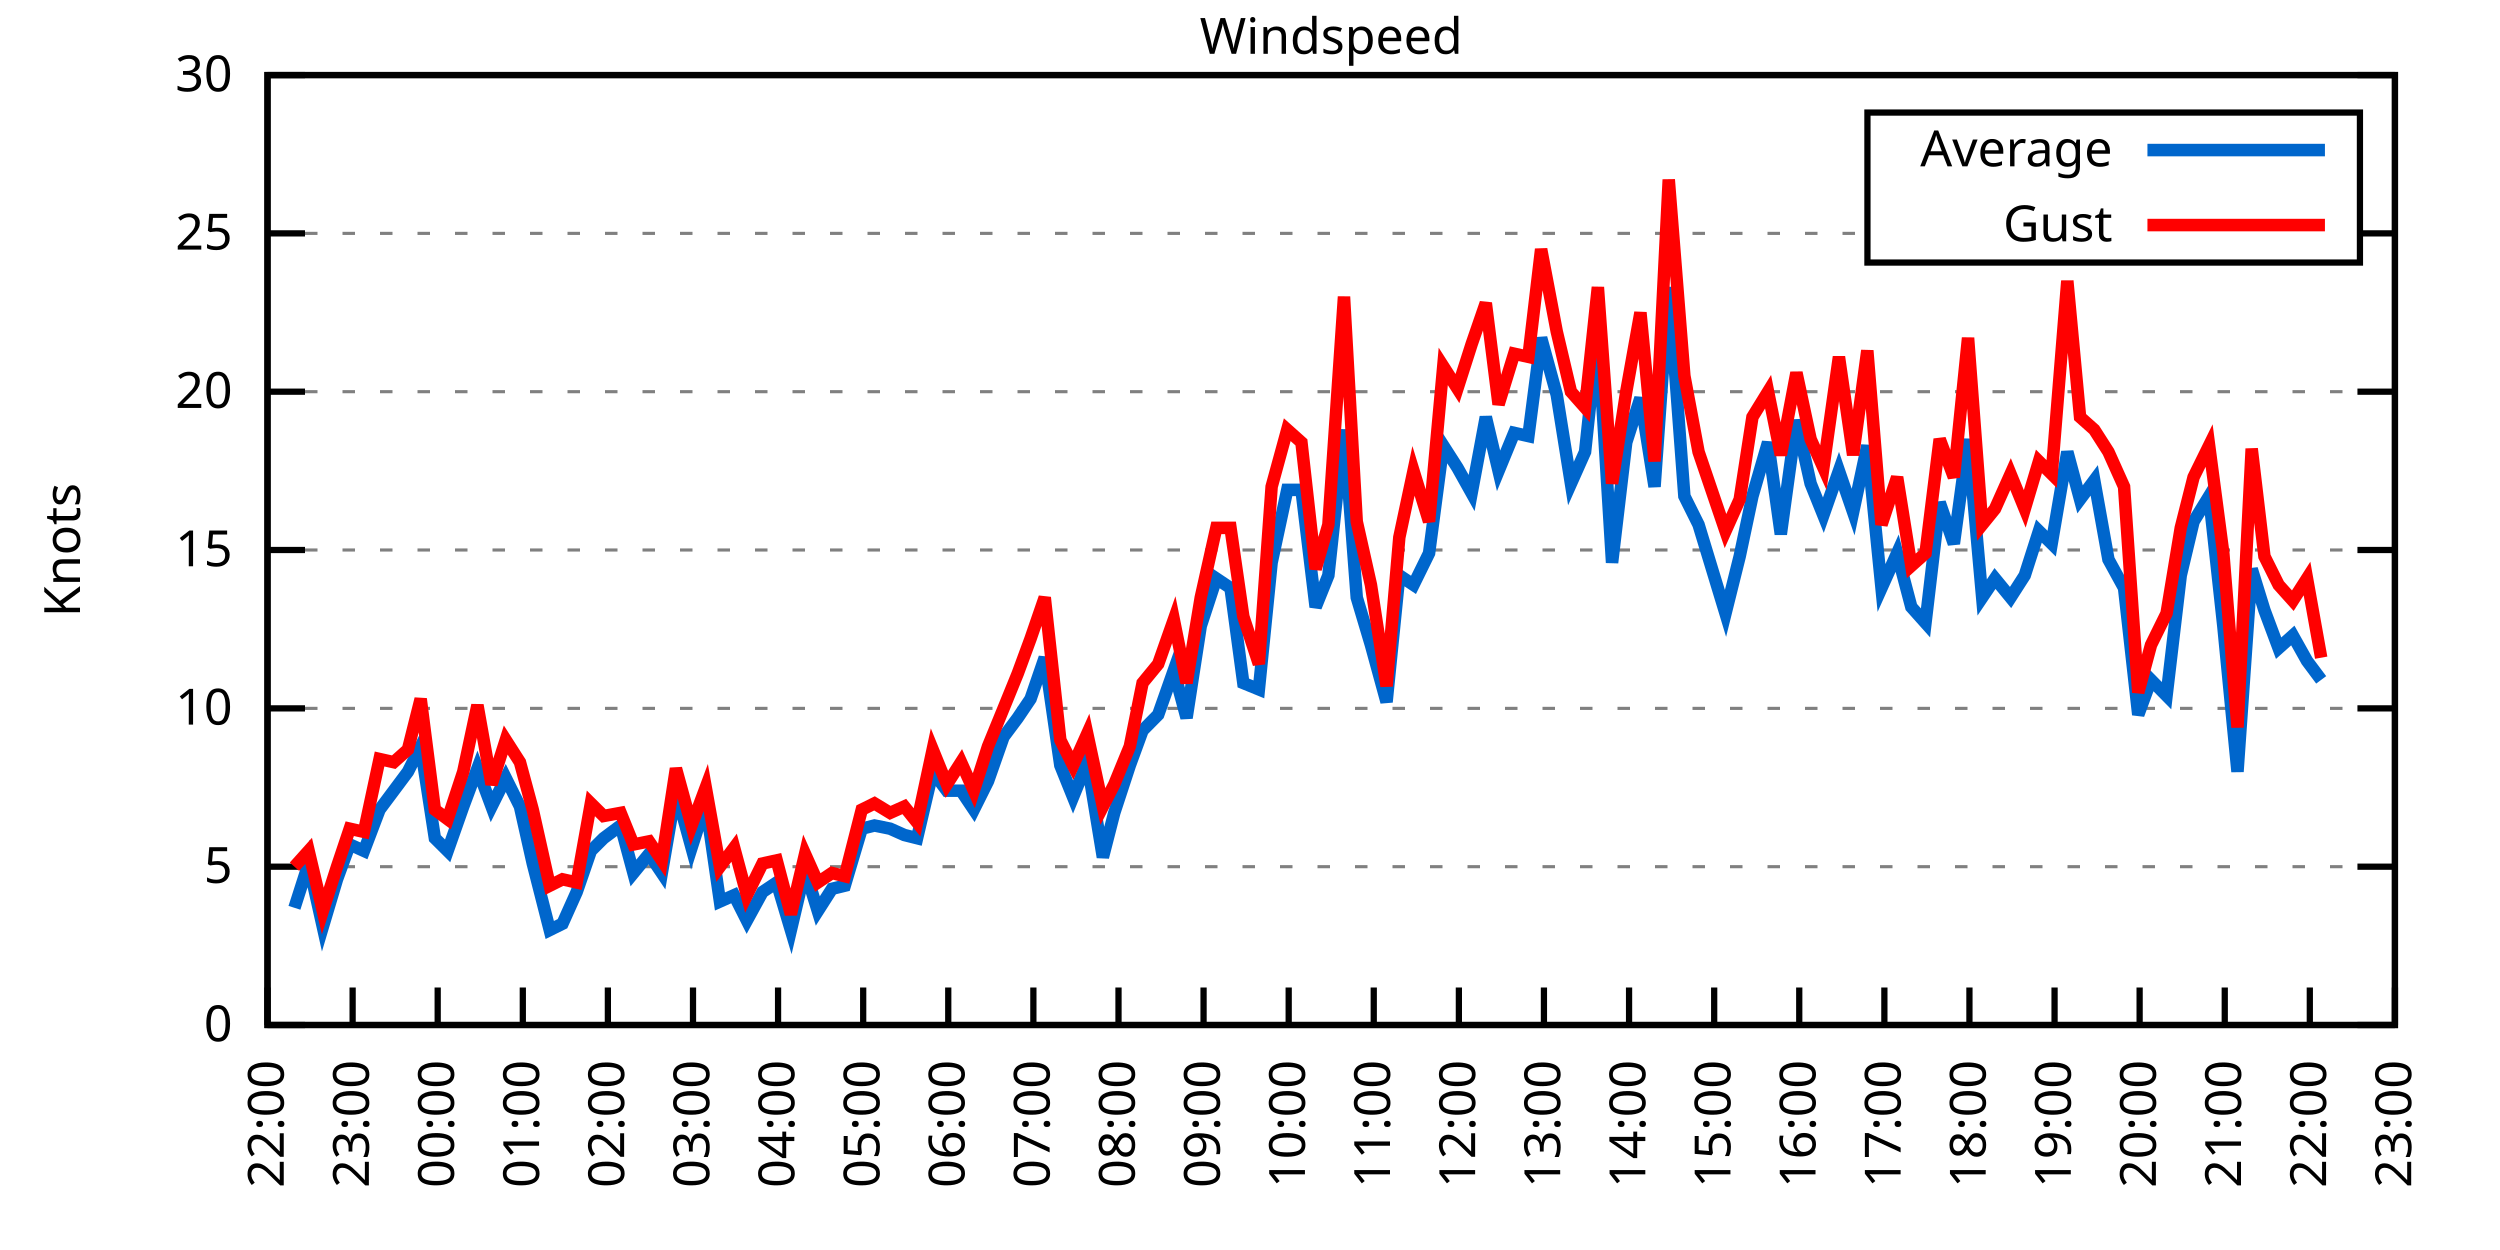
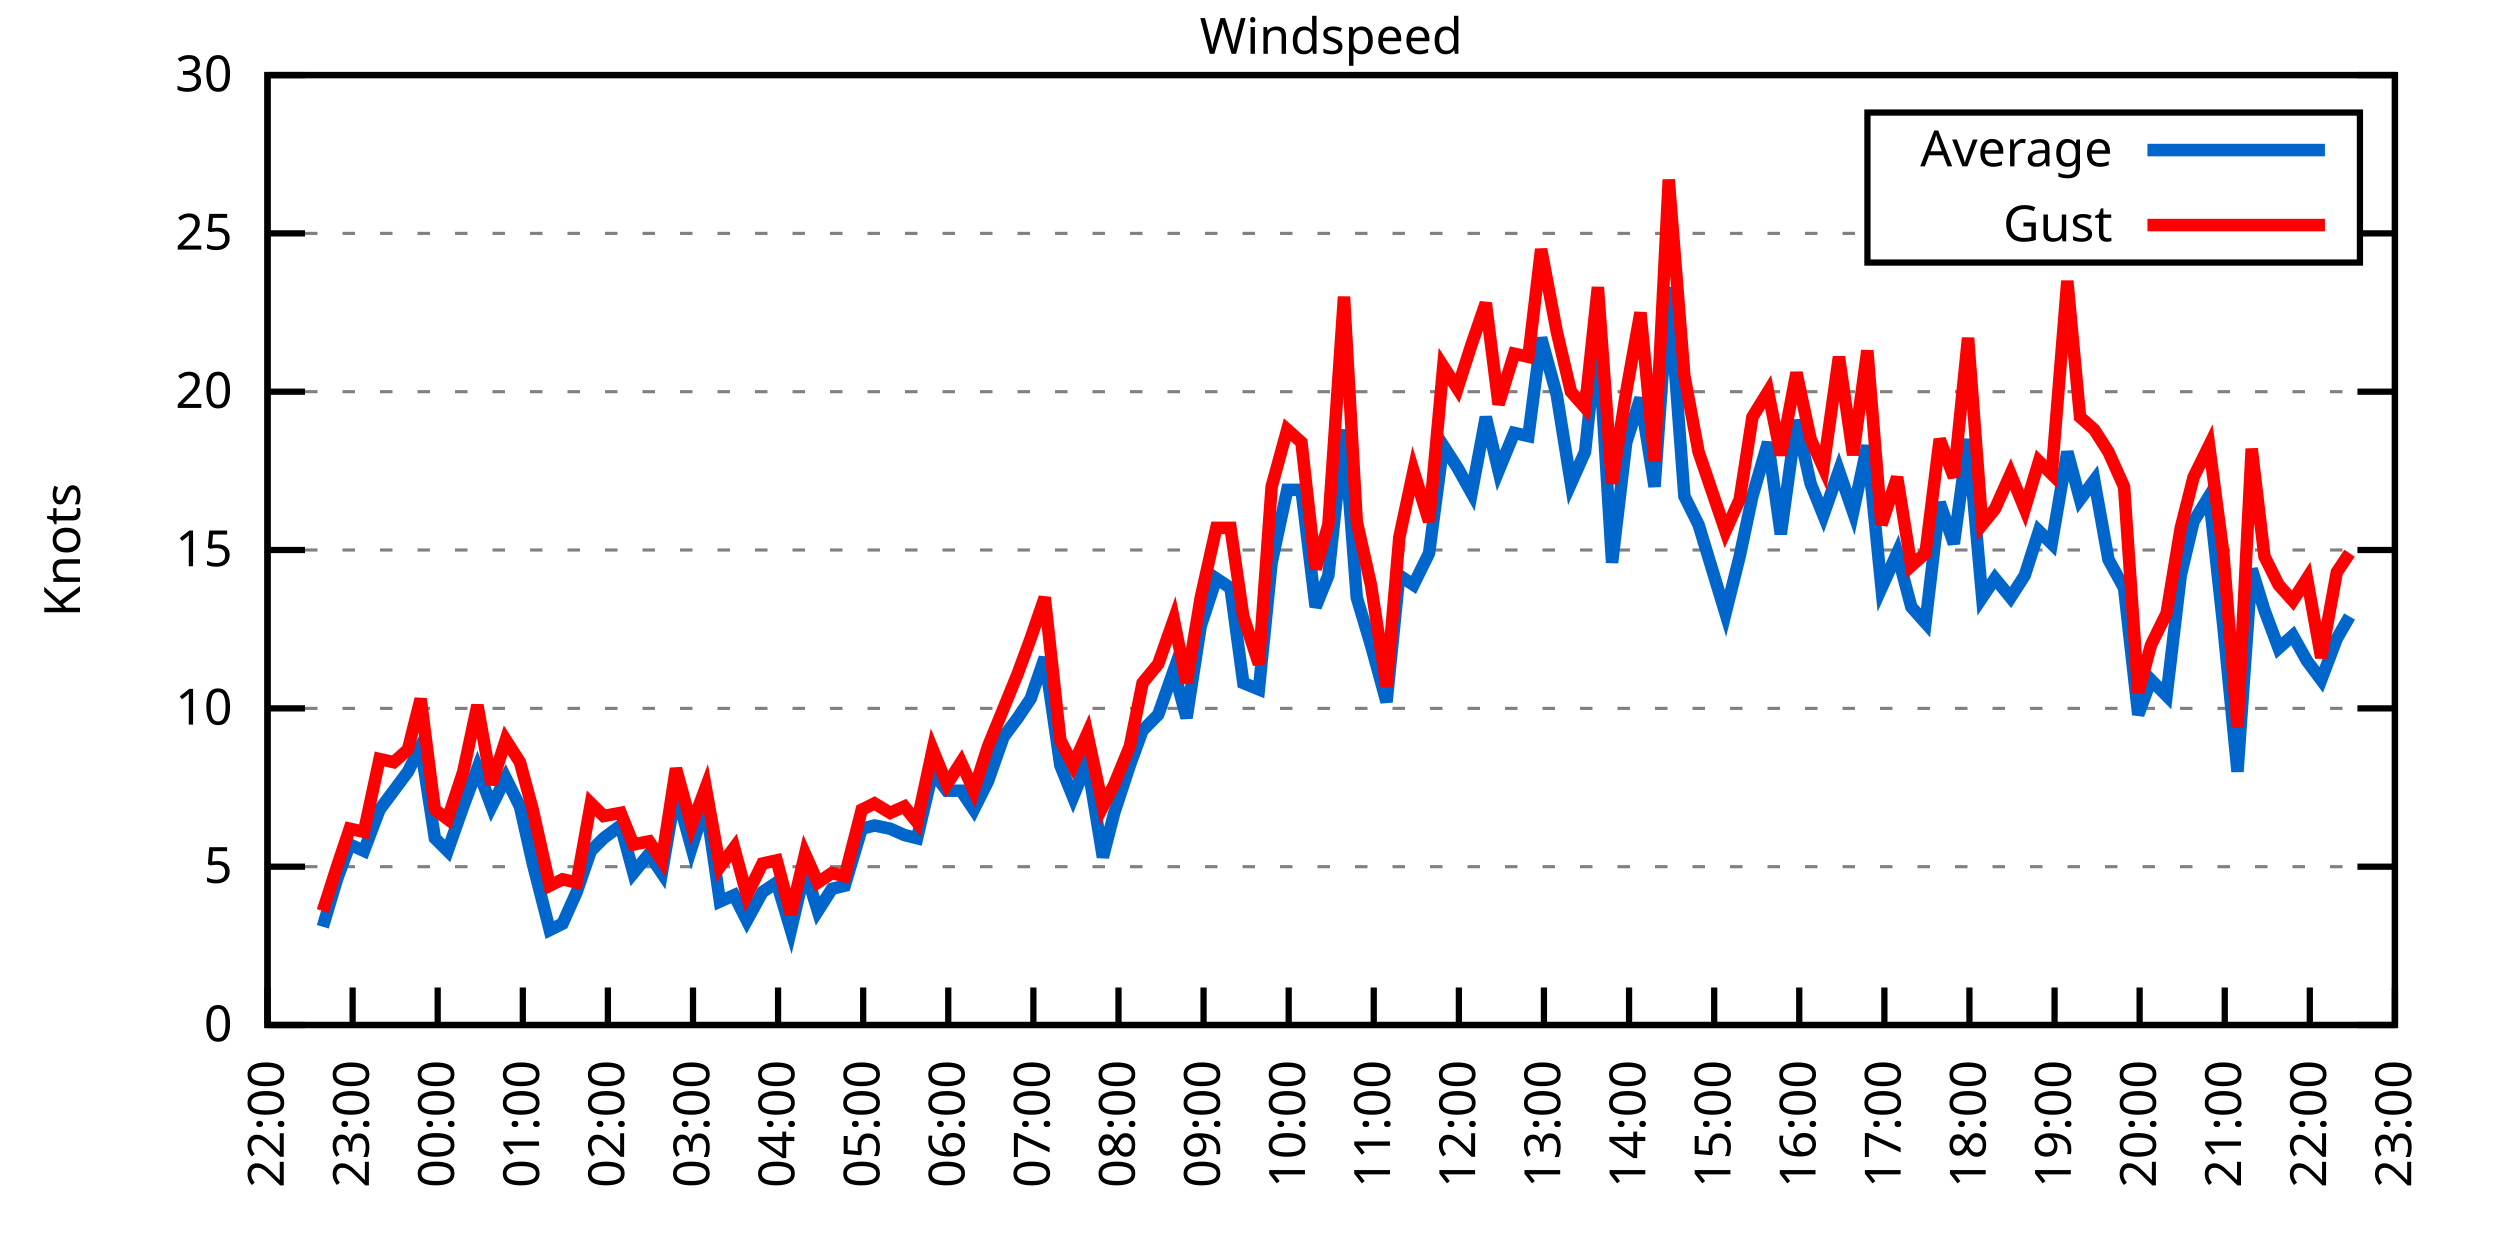
<svg xmlns="http://www.w3.org/2000/svg" xmlns:xlink="http://www.w3.org/1999/xlink" width="400" height="200" viewBox="0 0 400 200">
  <g id="gnuplot_canvas">
    <rect x="0" y="0" width="400" height="200" fill="none" />
    <defs>
      <circle id="gpDot" r="0.5" stroke-width="0.5" stroke="currentColor" />
      <path id="gpPt0" stroke-width="0.333" stroke="currentColor" d="M-1,0 h2 M0,-1 v2" />
      <path id="gpPt1" stroke-width="0.333" stroke="currentColor" d="M-1,-1 L1,1 M1,-1 L-1,1" />
      <path id="gpPt2" stroke-width="0.333" stroke="currentColor" d="M-1,0 L1,0 M0,-1 L0,1 M-1,-1 L1,1 M-1,1 L1,-1" />
      <rect id="gpPt3" stroke-width="0.333" stroke="currentColor" x="-1" y="-1" width="2" height="2" />
      <rect id="gpPt4" stroke-width="0.333" stroke="currentColor" fill="currentColor" x="-1" y="-1" width="2" height="2" />
      <circle id="gpPt5" stroke-width="0.333" stroke="currentColor" cx="0" cy="0" r="1" />
      <use xlink:href="#gpPt5" id="gpPt6" fill="currentColor" stroke="none" />
      <path id="gpPt7" stroke-width="0.333" stroke="currentColor" d="M0,-1.33 L-1.33,0.67 L1.33,0.67 z" />
      <use xlink:href="#gpPt7" id="gpPt8" fill="currentColor" stroke="none" />
      <use xlink:href="#gpPt7" id="gpPt9" stroke="currentColor" transform="rotate(180)" />
      <use xlink:href="#gpPt9" id="gpPt10" fill="currentColor" stroke="none" />
      <use xlink:href="#gpPt3" id="gpPt11" stroke="currentColor" transform="rotate(45)" />
      <use xlink:href="#gpPt11" id="gpPt12" fill="currentColor" stroke="none" />
      <path id="gpPt13" stroke-width="0.333" stroke="currentColor" d="M0,1.330 L1.265,0.411 L0.782,-1.067 L-0.782,-1.076 L-1.265,0.411 z" />
      <use xlink:href="#gpPt13" id="gpPt14" fill="currentColor" stroke="none" />
      <filter id="textbox" filterUnits="objectBoundingBox" x="0" y="0" height="1" width="1">
        <feFlood flood-color="white" flood-opacity="1" result="bgnd" />
        <feComposite in="SourceGraphic" in2="bgnd" operator="atop" />
      </filter>
      <filter id="greybox" filterUnits="objectBoundingBox" x="0" y="0" height="1" width="1">
        <feFlood flood-color="lightgrey" flood-opacity="1" result="grey" />
        <feComposite in="SourceGraphic" in2="grey" operator="atop" />
      </filter>
    </defs>
    <g fill="none" color="white" stroke="currentColor" stroke-width="1.00" stroke-linecap="butt" stroke-linejoin="miter">
</g>
    <g fill="none" color="black" stroke="currentColor" stroke-width="1.00" stroke-linecap="butt" stroke-linejoin="miter">
      <g stroke="none" shape-rendering="crispEdges">
        <polygon fill="rgb(255, 255, 255)" points="42.80,164.00 383.18,164.00 383.18,12.02 42.80,12.02 " />
      </g>
    </g>
    <g fill="none" color="black" stroke="currentColor" stroke-width="1.00" stroke-linecap="butt" stroke-linejoin="miter">
</g>
    <g fill="none" color="black" stroke="black" stroke-width="0.50" stroke-linecap="butt" stroke-linejoin="miter">
</g>
    <g fill="none" color="gray" stroke="currentColor" stroke-width="0.50" stroke-linecap="butt" stroke-linejoin="miter">
      <path stroke="gray" stroke-dasharray="2,4" class="gridline" d="M42.80,164.00 L383.19,164.00  " />
    </g>
    <g fill="none" color="gray" stroke="gray" stroke-width="1.00" stroke-linecap="butt" stroke-linejoin="miter">
</g>
    <g fill="none" color="black" stroke="currentColor" stroke-width="1.00" stroke-linecap="butt" stroke-linejoin="miter">
      <path stroke="black" d="M42.80,164.00 L48.80,164.00 M383.19,164.00 L377.19,164.00  " />
      <g transform="translate(37.20,166.60)" stroke="none" fill="black" font-family="Sans" font-size="8.00" text-anchor="end">
        <text>
          <tspan font-family="Sans"> 0</tspan>
        </text>
      </g>
    </g>
    <g fill="none" color="black" stroke="currentColor" stroke-width="1.00" stroke-linecap="butt" stroke-linejoin="miter">
</g>
    <g fill="none" color="black" stroke="black" stroke-width="0.50" stroke-linecap="butt" stroke-linejoin="miter">
</g>
    <g fill="none" color="gray" stroke="currentColor" stroke-width="0.50" stroke-linecap="butt" stroke-linejoin="miter">
      <path stroke="gray" stroke-dasharray="2,4" class="gridline" d="M42.80,138.67 L383.19,138.67  " />
    </g>
    <g fill="none" color="gray" stroke="gray" stroke-width="1.00" stroke-linecap="butt" stroke-linejoin="miter">
</g>
    <g fill="none" color="black" stroke="currentColor" stroke-width="1.00" stroke-linecap="butt" stroke-linejoin="miter">
      <path stroke="black" d="M42.80,138.67 L48.80,138.67 M383.19,138.67 L377.19,138.67  " />
      <g transform="translate(37.20,141.27)" stroke="none" fill="black" font-family="Sans" font-size="8.00" text-anchor="end">
        <text>
          <tspan font-family="Sans"> 5</tspan>
        </text>
      </g>
    </g>
    <g fill="none" color="black" stroke="currentColor" stroke-width="1.00" stroke-linecap="butt" stroke-linejoin="miter">
</g>
    <g fill="none" color="black" stroke="black" stroke-width="0.50" stroke-linecap="butt" stroke-linejoin="miter">
</g>
    <g fill="none" color="gray" stroke="currentColor" stroke-width="0.50" stroke-linecap="butt" stroke-linejoin="miter">
      <path stroke="gray" stroke-dasharray="2,4" class="gridline" d="M42.80,113.34 L383.19,113.34  " />
    </g>
    <g fill="none" color="gray" stroke="gray" stroke-width="1.00" stroke-linecap="butt" stroke-linejoin="miter">
</g>
    <g fill="none" color="black" stroke="currentColor" stroke-width="1.00" stroke-linecap="butt" stroke-linejoin="miter">
      <path stroke="black" d="M42.80,113.34 L48.80,113.34 M383.19,113.34 L377.19,113.34  " />
      <g transform="translate(37.20,115.94)" stroke="none" fill="black" font-family="Sans" font-size="8.00" text-anchor="end">
        <text>
          <tspan font-family="Sans"> 10</tspan>
        </text>
      </g>
    </g>
    <g fill="none" color="black" stroke="currentColor" stroke-width="1.00" stroke-linecap="butt" stroke-linejoin="miter">
</g>
    <g fill="none" color="black" stroke="black" stroke-width="0.50" stroke-linecap="butt" stroke-linejoin="miter">
</g>
    <g fill="none" color="gray" stroke="currentColor" stroke-width="0.50" stroke-linecap="butt" stroke-linejoin="miter">
      <path stroke="gray" stroke-dasharray="2,4" class="gridline" d="M42.80,88.00 L383.19,88.00  " />
    </g>
    <g fill="none" color="gray" stroke="gray" stroke-width="1.00" stroke-linecap="butt" stroke-linejoin="miter">
</g>
    <g fill="none" color="black" stroke="currentColor" stroke-width="1.00" stroke-linecap="butt" stroke-linejoin="miter">
      <path stroke="black" d="M42.80,88.00 L48.80,88.00 M383.19,88.00 L377.19,88.00  " />
      <g transform="translate(37.20,90.60)" stroke="none" fill="black" font-family="Sans" font-size="8.00" text-anchor="end">
        <text>
          <tspan font-family="Sans"> 15</tspan>
        </text>
      </g>
    </g>
    <g fill="none" color="black" stroke="currentColor" stroke-width="1.00" stroke-linecap="butt" stroke-linejoin="miter">
</g>
    <g fill="none" color="black" stroke="black" stroke-width="0.50" stroke-linecap="butt" stroke-linejoin="miter">
</g>
    <g fill="none" color="gray" stroke="currentColor" stroke-width="0.50" stroke-linecap="butt" stroke-linejoin="miter">
      <path stroke="gray" stroke-dasharray="2,4" class="gridline" d="M42.80,62.67 L383.19,62.67  " />
    </g>
    <g fill="none" color="gray" stroke="gray" stroke-width="1.00" stroke-linecap="butt" stroke-linejoin="miter">
</g>
    <g fill="none" color="black" stroke="currentColor" stroke-width="1.00" stroke-linecap="butt" stroke-linejoin="miter">
      <path stroke="black" d="M42.80,62.67 L48.80,62.67 M383.19,62.67 L377.19,62.67  " />
      <g transform="translate(37.20,65.27)" stroke="none" fill="black" font-family="Sans" font-size="8.00" text-anchor="end">
        <text>
          <tspan font-family="Sans"> 20</tspan>
        </text>
      </g>
    </g>
    <g fill="none" color="black" stroke="currentColor" stroke-width="1.00" stroke-linecap="butt" stroke-linejoin="miter">
</g>
    <g fill="none" color="black" stroke="black" stroke-width="0.50" stroke-linecap="butt" stroke-linejoin="miter">
</g>
    <g fill="none" color="gray" stroke="currentColor" stroke-width="0.50" stroke-linecap="butt" stroke-linejoin="miter">
      <path stroke="gray" stroke-dasharray="2,4" class="gridline" d="M42.80,37.34 L298.79,37.34 M377.59,37.34 L383.19,37.34  " />
    </g>
    <g fill="none" color="gray" stroke="gray" stroke-width="1.00" stroke-linecap="butt" stroke-linejoin="miter">
</g>
    <g fill="none" color="black" stroke="currentColor" stroke-width="1.00" stroke-linecap="butt" stroke-linejoin="miter">
      <path stroke="black" d="M42.80,37.34 L48.80,37.34 M383.19,37.34 L377.19,37.34  " />
      <g transform="translate(37.20,39.94)" stroke="none" fill="black" font-family="Sans" font-size="8.00" text-anchor="end">
        <text>
          <tspan font-family="Sans"> 25</tspan>
        </text>
      </g>
    </g>
    <g fill="none" color="black" stroke="currentColor" stroke-width="1.00" stroke-linecap="butt" stroke-linejoin="miter">
</g>
    <g fill="none" color="black" stroke="black" stroke-width="0.50" stroke-linecap="butt" stroke-linejoin="miter">
</g>
    <g fill="none" color="gray" stroke="currentColor" stroke-width="0.50" stroke-linecap="butt" stroke-linejoin="miter">
      <path stroke="gray" stroke-dasharray="2,4" class="gridline" d="M42.80,12.01 L383.19,12.01  " />
    </g>
    <g fill="none" color="gray" stroke="gray" stroke-width="1.00" stroke-linecap="butt" stroke-linejoin="miter">
</g>
    <g fill="none" color="black" stroke="currentColor" stroke-width="1.00" stroke-linecap="butt" stroke-linejoin="miter">
      <path stroke="black" d="M42.80,12.01 L48.80,12.01 M383.19,12.01 L377.19,12.01  " />
      <g transform="translate(37.20,14.61)" stroke="none" fill="black" font-family="Sans" font-size="8.00" text-anchor="end">
        <text>
          <tspan font-family="Sans"> 30</tspan>
        </text>
      </g>
    </g>
    <g fill="none" color="black" stroke="currentColor" stroke-width="1.00" stroke-linecap="butt" stroke-linejoin="miter">
      <path stroke="black" d="M42.80,164.00 L42.80,158.00  " />
      <g transform="translate(45.40,169.60) rotate(270.00)" stroke="none" fill="black" font-family="Sans" font-size="8.00" text-anchor="end">
        <text>
          <tspan font-family="Sans">22:00</tspan>
        </text>
      </g>
    </g>
    <g fill="none" color="black" stroke="currentColor" stroke-width="1.00" stroke-linecap="butt" stroke-linejoin="miter">
      <path stroke="black" d="M56.42,164.00 L56.42,158.00  " />
      <g transform="translate(59.02,169.60) rotate(270.00)" stroke="none" fill="black" font-family="Sans" font-size="8.00" text-anchor="end">
        <text>
          <tspan font-family="Sans">23:00</tspan>
        </text>
      </g>
    </g>
    <g fill="none" color="black" stroke="currentColor" stroke-width="1.00" stroke-linecap="butt" stroke-linejoin="miter">
      <path stroke="black" d="M70.03,164.00 L70.03,158.00  " />
      <g transform="translate(72.63,169.60) rotate(270.00)" stroke="none" fill="black" font-family="Sans" font-size="8.00" text-anchor="end">
        <text>
          <tspan font-family="Sans">00:00</tspan>
        </text>
      </g>
    </g>
    <g fill="none" color="black" stroke="currentColor" stroke-width="1.00" stroke-linecap="butt" stroke-linejoin="miter">
      <path stroke="black" d="M83.65,164.00 L83.65,158.00  " />
      <g transform="translate(86.25,169.60) rotate(270.00)" stroke="none" fill="black" font-family="Sans" font-size="8.00" text-anchor="end">
        <text>
          <tspan font-family="Sans">01:00</tspan>
        </text>
      </g>
    </g>
    <g fill="none" color="black" stroke="currentColor" stroke-width="1.00" stroke-linecap="butt" stroke-linejoin="miter">
      <path stroke="black" d="M97.26,164.00 L97.26,158.00  " />
      <g transform="translate(99.86,169.60) rotate(270.00)" stroke="none" fill="black" font-family="Sans" font-size="8.00" text-anchor="end">
        <text>
          <tspan font-family="Sans">02:00</tspan>
        </text>
      </g>
    </g>
    <g fill="none" color="black" stroke="currentColor" stroke-width="1.00" stroke-linecap="butt" stroke-linejoin="miter">
      <path stroke="black" d="M110.88,164.00 L110.88,158.00  " />
      <g transform="translate(113.48,169.60) rotate(270.00)" stroke="none" fill="black" font-family="Sans" font-size="8.00" text-anchor="end">
        <text>
          <tspan font-family="Sans">03:00</tspan>
        </text>
      </g>
    </g>
    <g fill="none" color="black" stroke="currentColor" stroke-width="1.00" stroke-linecap="butt" stroke-linejoin="miter">
      <path stroke="black" d="M124.49,164.00 L124.49,158.00  " />
      <g transform="translate(127.09,169.60) rotate(270.00)" stroke="none" fill="black" font-family="Sans" font-size="8.00" text-anchor="end">
        <text>
          <tspan font-family="Sans">04:00</tspan>
        </text>
      </g>
    </g>
    <g fill="none" color="black" stroke="currentColor" stroke-width="1.00" stroke-linecap="butt" stroke-linejoin="miter">
      <path stroke="black" d="M138.11,164.00 L138.11,158.00  " />
      <g transform="translate(140.71,169.60) rotate(270.00)" stroke="none" fill="black" font-family="Sans" font-size="8.00" text-anchor="end">
        <text>
          <tspan font-family="Sans">05:00</tspan>
        </text>
      </g>
    </g>
    <g fill="none" color="black" stroke="currentColor" stroke-width="1.00" stroke-linecap="butt" stroke-linejoin="miter">
      <path stroke="black" d="M151.72,164.00 L151.72,158.00  " />
      <g transform="translate(154.32,169.60) rotate(270.00)" stroke="none" fill="black" font-family="Sans" font-size="8.00" text-anchor="end">
        <text>
          <tspan font-family="Sans">06:00</tspan>
        </text>
      </g>
    </g>
    <g fill="none" color="black" stroke="currentColor" stroke-width="1.00" stroke-linecap="butt" stroke-linejoin="miter">
      <path stroke="black" d="M165.34,164.00 L165.34,158.00  " />
      <g transform="translate(167.94,169.60) rotate(270.00)" stroke="none" fill="black" font-family="Sans" font-size="8.00" text-anchor="end">
        <text>
          <tspan font-family="Sans">07:00</tspan>
        </text>
      </g>
    </g>
    <g fill="none" color="black" stroke="currentColor" stroke-width="1.00" stroke-linecap="butt" stroke-linejoin="miter">
      <path stroke="black" d="M178.96,164.00 L178.96,158.00  " />
      <g transform="translate(181.56,169.60) rotate(270.00)" stroke="none" fill="black" font-family="Sans" font-size="8.00" text-anchor="end">
        <text>
          <tspan font-family="Sans">08:00</tspan>
        </text>
      </g>
    </g>
    <g fill="none" color="black" stroke="currentColor" stroke-width="1.00" stroke-linecap="butt" stroke-linejoin="miter">
      <path stroke="black" d="M192.57,164.00 L192.57,158.00  " />
      <g transform="translate(195.17,169.60) rotate(270.00)" stroke="none" fill="black" font-family="Sans" font-size="8.00" text-anchor="end">
        <text>
          <tspan font-family="Sans">09:00</tspan>
        </text>
      </g>
    </g>
    <g fill="none" color="black" stroke="currentColor" stroke-width="1.00" stroke-linecap="butt" stroke-linejoin="miter">
      <path stroke="black" d="M206.19,164.00 L206.19,158.00  " />
      <g transform="translate(208.79,169.60) rotate(270.00)" stroke="none" fill="black" font-family="Sans" font-size="8.00" text-anchor="end">
        <text>
          <tspan font-family="Sans">10:00</tspan>
        </text>
      </g>
    </g>
    <g fill="none" color="black" stroke="currentColor" stroke-width="1.00" stroke-linecap="butt" stroke-linejoin="miter">
      <path stroke="black" d="M219.80,164.00 L219.80,158.00  " />
      <g transform="translate(222.40,169.60) rotate(270.00)" stroke="none" fill="black" font-family="Sans" font-size="8.00" text-anchor="end">
        <text>
          <tspan font-family="Sans">11:00</tspan>
        </text>
      </g>
    </g>
    <g fill="none" color="black" stroke="currentColor" stroke-width="1.00" stroke-linecap="butt" stroke-linejoin="miter">
      <path stroke="black" d="M233.42,164.00 L233.42,158.00  " />
      <g transform="translate(236.02,169.60) rotate(270.00)" stroke="none" fill="black" font-family="Sans" font-size="8.00" text-anchor="end">
        <text>
          <tspan font-family="Sans">12:00</tspan>
        </text>
      </g>
    </g>
    <g fill="none" color="black" stroke="currentColor" stroke-width="1.00" stroke-linecap="butt" stroke-linejoin="miter">
      <path stroke="black" d="M247.03,164.00 L247.03,158.00  " />
      <g transform="translate(249.63,169.60) rotate(270.00)" stroke="none" fill="black" font-family="Sans" font-size="8.00" text-anchor="end">
        <text>
          <tspan font-family="Sans">13:00</tspan>
        </text>
      </g>
    </g>
    <g fill="none" color="black" stroke="currentColor" stroke-width="1.00" stroke-linecap="butt" stroke-linejoin="miter">
      <path stroke="black" d="M260.65,164.00 L260.65,158.00  " />
      <g transform="translate(263.25,169.60) rotate(270.00)" stroke="none" fill="black" font-family="Sans" font-size="8.00" text-anchor="end">
        <text>
          <tspan font-family="Sans">14:00</tspan>
        </text>
      </g>
    </g>
    <g fill="none" color="black" stroke="currentColor" stroke-width="1.00" stroke-linecap="butt" stroke-linejoin="miter">
      <path stroke="black" d="M274.27,164.00 L274.27,158.00  " />
      <g transform="translate(276.87,169.60) rotate(270.00)" stroke="none" fill="black" font-family="Sans" font-size="8.00" text-anchor="end">
        <text>
          <tspan font-family="Sans">15:00</tspan>
        </text>
      </g>
    </g>
    <g fill="none" color="black" stroke="currentColor" stroke-width="1.00" stroke-linecap="butt" stroke-linejoin="miter">
      <path stroke="black" d="M287.88,164.00 L287.88,158.00  " />
      <g transform="translate(290.48,169.60) rotate(270.00)" stroke="none" fill="black" font-family="Sans" font-size="8.00" text-anchor="end">
        <text>
          <tspan font-family="Sans">16:00</tspan>
        </text>
      </g>
    </g>
    <g fill="none" color="black" stroke="currentColor" stroke-width="1.00" stroke-linecap="butt" stroke-linejoin="miter">
      <path stroke="black" d="M301.50,164.00 L301.50,158.00  " />
      <g transform="translate(304.10,169.60) rotate(270.00)" stroke="none" fill="black" font-family="Sans" font-size="8.00" text-anchor="end">
        <text>
          <tspan font-family="Sans">17:00</tspan>
        </text>
      </g>
    </g>
    <g fill="none" color="black" stroke="currentColor" stroke-width="1.00" stroke-linecap="butt" stroke-linejoin="miter">
      <path stroke="black" d="M315.11,164.00 L315.11,158.00  " />
      <g transform="translate(317.71,169.60) rotate(270.00)" stroke="none" fill="black" font-family="Sans" font-size="8.00" text-anchor="end">
        <text>
          <tspan font-family="Sans">18:00</tspan>
        </text>
      </g>
    </g>
    <g fill="none" color="black" stroke="currentColor" stroke-width="1.00" stroke-linecap="butt" stroke-linejoin="miter">
      <path stroke="black" d="M328.73,164.00 L328.73,158.00  " />
      <g transform="translate(331.33,169.60) rotate(270.00)" stroke="none" fill="black" font-family="Sans" font-size="8.00" text-anchor="end">
        <text>
          <tspan font-family="Sans">19:00</tspan>
        </text>
      </g>
    </g>
    <g fill="none" color="black" stroke="currentColor" stroke-width="1.00" stroke-linecap="butt" stroke-linejoin="miter">
      <path stroke="black" d="M342.34,164.00 L342.34,158.00  " />
      <g transform="translate(344.94,169.60) rotate(270.00)" stroke="none" fill="black" font-family="Sans" font-size="8.00" text-anchor="end">
        <text>
          <tspan font-family="Sans">20:00</tspan>
        </text>
      </g>
    </g>
    <g fill="none" color="black" stroke="currentColor" stroke-width="1.00" stroke-linecap="butt" stroke-linejoin="miter">
      <path stroke="black" d="M355.96,164.00 L355.96,158.00  " />
      <g transform="translate(358.56,169.60) rotate(270.00)" stroke="none" fill="black" font-family="Sans" font-size="8.00" text-anchor="end">
        <text>
          <tspan font-family="Sans">21:00</tspan>
        </text>
      </g>
    </g>
    <g fill="none" color="black" stroke="currentColor" stroke-width="1.00" stroke-linecap="butt" stroke-linejoin="miter">
      <path stroke="black" d="M369.57,164.00 L369.57,158.00  " />
      <g transform="translate(372.17,169.60) rotate(270.00)" stroke="none" fill="black" font-family="Sans" font-size="8.00" text-anchor="end">
        <text>
          <tspan font-family="Sans">22:00</tspan>
        </text>
      </g>
    </g>
    <g fill="none" color="black" stroke="currentColor" stroke-width="1.00" stroke-linecap="butt" stroke-linejoin="miter">
      <path stroke="black" d="M383.19,164.00 L383.19,158.00  " />
      <g transform="translate(385.79,169.60) rotate(270.00)" stroke="none" fill="black" font-family="Sans" font-size="8.00" text-anchor="end">
        <text>
          <tspan font-family="Sans">23:00</tspan>
        </text>
      </g>
    </g>
    <g fill="none" color="black" stroke="currentColor" stroke-width="1.00" stroke-linecap="butt" stroke-linejoin="miter">
</g>
    <g fill="none" color="black" stroke="currentColor" stroke-width="1.00" stroke-linecap="butt" stroke-linejoin="miter">
      <path stroke="black" d="M42.80,12.01 L42.80,164.00 L383.19,164.00 L383.19,12.01 L42.80,12.01 Z  " />
    </g>
    <g fill="none" color="black" stroke="currentColor" stroke-width="1.00" stroke-linecap="butt" stroke-linejoin="miter">
</g>
    <g fill="none" color="black" stroke="currentColor" stroke-width="1.00" stroke-linecap="butt" stroke-linejoin="miter">
      <path stroke="black" d="M298.79,42.01 L298.79,18.01 L377.59,18.01 L377.59,42.01 L298.79,42.01 Z  " />
    </g>
    <g id="Windspeed_plot_1">
      <g fill="none" color="white" stroke="black" stroke-width="2.00" stroke-linecap="butt" stroke-linejoin="miter">
</g>
      <g fill="none" color="black" stroke="currentColor" stroke-width="2.00" stroke-linecap="butt" stroke-linejoin="miter">
        <g transform="translate(337.99,26.61)" stroke="none" fill="black" font-family="Sans" font-size="8.00" text-anchor="end">
          <text>
            <tspan font-family="Sans">Average</tspan>
          </text>
        </g>
      </g>
      <g fill="none" color="black" stroke="currentColor" stroke-width="2.00" stroke-linecap="butt" stroke-linejoin="miter">
-         <path stroke="rgb(  0, 102, 204)" d="M343.59,24.01 L371.99,24.01 M47.11,145.25 L49.38,138.16 L51.65,148.29 L53.92,140.69 L55.96,135.12 L58.23,136.14   L60.73,129.55 L63.00,126.51 L65.27,123.47 L67.31,119.42 L69.58,134.11 L71.62,136.14 L74.12,129.04 L76.39,122.96   L78.65,129.04 L80.92,124.48 L83.19,129.04 L85.24,138.16 L87.96,148.80 L90.00,147.79 L92.27,142.72 L94.54,136.14   L96.58,134.11 L99.30,132.08 L101.35,139.68 L103.84,136.64 L105.89,139.68 L108.15,126.51 L110.65,135.63 L112.92,128.54   L115.19,144.24 L117.46,143.23 L119.50,147.28 L122.00,142.72 L124.27,141.20 L126.54,148.80 L128.81,139.17 L130.85,145.76   L133.12,142.21 L135.16,141.71 L137.88,132.59 L139.92,132.08 L142.42,132.59 L144.69,133.60 L146.73,134.11 L149.23,123.47   L151.50,126.51 L153.77,126.51 L155.81,129.55 L158.08,124.99 L160.57,117.90 L162.84,114.86 L164.89,111.82 L167.16,105.23   L169.65,122.46 L171.69,127.52 L173.96,121.95 L176.46,137.15 L178.28,130.06 L180.77,122.46 L182.81,116.88 L185.31,114.35   L187.81,107.26 L189.85,114.86 L192.12,100.16 L194.61,92.56 L196.88,94.08 L198.93,109.28 L201.42,110.30 L203.46,90.03   L205.96,78.38 L208.23,78.38 L210.50,97.12 L212.54,92.06 L215.04,68.75 L217.08,95.60 L219.35,103.20 L221.85,112.32   L223.89,92.06 L226.16,93.58 L228.65,88.51 L230.92,71.29 L233.19,74.83 L235.46,78.89 L237.73,66.73 L239.77,75.34   L242.27,69.26 L244.54,69.77 L246.58,54.06 L249.08,63.18 L251.35,77.37 L253.61,72.30 L255.66,53.05 L257.93,90.03   L260.20,70.78 L262.47,63.69 L264.73,77.87 L267.00,45.95 L269.50,79.39 L271.77,83.95 L276.08,98.14 L278.35,89.02   L280.39,79.39 L282.89,70.78 L284.93,85.47 L287.43,67.23 L289.70,77.37 L291.74,82.43 L294.23,75.34 L296.50,81.93   L298.77,71.29 L301.04,94.08 L303.54,88.51 L305.81,97.12 L308.08,99.66 L310.35,80.41 L312.62,86.99 L314.89,70.27   L317.15,95.60 L319.20,92.56 L321.69,95.60 L323.96,92.06 L326.23,84.97 L328.27,86.99 L330.77,72.30 L332.81,79.90   L335.08,76.86 L337.35,89.52 L339.85,94.08 L342.12,114.35 L344.16,108.78 L346.65,111.31 L348.92,92.06 L350.97,83.45   L353.46,79.39 L355.73,100.16 L358.00,123.47 L360.27,91.04 L362.31,97.63 L364.58,103.71 L366.85,101.68 L369.12,105.74   L371.39,108.78  " />
+         <path stroke="rgb(  0, 102, 204)" d="M343.59,24.01 L371.99,24.01 M51.65,148.29 L53.92,140.69 L55.96,135.12 L58.23,136.14 L60.73,129.55 L63.00,126.51   L65.27,123.47 L67.31,119.42 L69.58,134.11 L71.62,136.14 L74.12,129.04 L76.39,122.96 L78.65,129.04 L80.92,124.48   L83.19,129.04 L85.24,138.16 L87.96,148.80 L90.00,147.79 L92.27,142.72 L94.54,136.14 L96.58,134.11 L99.30,132.08   L101.35,139.68 L103.84,136.64 L105.89,139.68 L108.15,126.51 L110.65,135.63 L112.92,128.54 L115.19,144.24 L117.46,143.23   L119.50,147.28 L122.00,142.72 L124.27,141.20 L126.54,148.80 L128.81,139.17 L130.85,145.76 L133.12,142.21 L135.16,141.71   L137.88,132.59 L139.92,132.08 L142.42,132.59 L144.69,133.60 L146.73,134.11 L149.23,123.47 L151.50,126.51 L153.77,126.51   L155.81,129.55 L158.08,124.99 L160.57,117.90 L162.84,114.86 L164.89,111.82 L167.16,105.23 L169.65,122.46 L171.69,127.52   L173.96,121.95 L176.46,137.15 L178.28,130.06 L180.77,122.46 L182.81,116.88 L185.31,114.35 L187.81,107.26 L189.85,114.86   L192.12,100.16 L194.61,92.56 L196.88,94.08 L198.93,109.28 L201.42,110.30 L203.46,90.03 L205.96,78.38 L208.23,78.38   L210.50,97.12 L212.54,92.06 L215.04,68.75 L217.08,95.60 L219.35,103.20 L221.85,112.32 L223.89,92.06 L226.16,93.58   L228.65,88.51 L230.92,71.29 L233.19,74.83 L235.46,78.89 L237.73,66.73 L239.77,75.34 L242.27,69.26 L244.54,69.77   L246.58,54.06 L249.08,63.18 L251.35,77.37 L253.61,72.30 L255.66,53.05 L257.93,90.03 L260.20,70.78 L262.47,63.69   L264.73,77.87 L267.00,45.95 L269.50,79.39 L271.77,83.95 L276.08,98.14 L278.35,89.02 L280.39,79.39 L282.89,70.78   L284.93,85.47 L287.43,67.23 L289.70,77.37 L291.74,82.43 L294.23,75.34 L296.50,81.93 L298.77,71.29 L301.04,94.08   L303.54,88.51 L305.81,97.12 L308.08,99.66 L310.35,80.41 L312.62,86.99 L314.89,70.27 L317.15,95.60 L319.20,92.56   L321.69,95.60 L323.96,92.06 L326.23,84.97 L328.27,86.99 L330.77,72.30 L332.81,79.90 L335.08,76.86 L337.35,89.52   L339.85,94.08 L342.12,114.35 L344.16,108.78 L346.65,111.31 L348.92,92.06 L350.97,83.45 L353.46,79.39 L355.73,100.16   L358.00,123.47 L360.27,91.04 L362.31,97.63 L364.58,103.71 L366.85,101.68 L369.12,105.74 L371.39,108.78 L373.89,102.19   L375.93,98.64  " />
      </g>
    </g>
    <g id="Windspeed_plot_2">
      <g fill="none" color="black" stroke="currentColor" stroke-width="2.00" stroke-linecap="butt" stroke-linejoin="miter">
        <g transform="translate(337.99,38.61)" stroke="none" fill="black" font-family="Sans" font-size="8.00" text-anchor="end">
          <text>
            <tspan font-family="Sans">Gust</tspan>
          </text>
        </g>
      </g>
      <g fill="none" color="black" stroke="currentColor" stroke-width="2.00" stroke-linecap="butt" stroke-linejoin="miter">
-         <path stroke="rgb(255,   0,   0)" d="M343.59,36.01 L371.99,36.01 M47.11,138.67 L49.38,136.14 L51.65,145.76 L53.92,138.67 L55.96,132.59 L58.23,133.10   L60.73,121.44 L63.00,121.95 L65.27,119.92 L67.31,111.82 L69.58,129.55 L71.62,131.07 L74.12,123.47 L76.39,112.83   L78.65,125.50 L80.92,118.40 L83.19,121.95 L85.24,129.55 L87.96,141.71 L90.00,140.69 L92.27,141.20 L94.54,128.54   L96.58,130.56 L99.30,130.06 L101.35,135.12 L103.84,134.62 L105.89,137.66 L108.15,122.96 L110.65,132.08 L112.92,126.00   L115.19,138.67 L117.46,135.63 L119.50,143.23 L122.00,138.16 L124.27,137.66 L126.54,146.27 L128.81,136.64 L130.85,141.20   L133.12,139.68 L135.16,140.19 L137.88,129.55 L139.92,128.54 L142.42,130.06 L144.69,129.04 L146.73,131.58 L149.23,119.92   L151.50,125.50 L153.77,121.95 L155.81,126.51 L158.08,119.42 L160.57,113.34 L162.84,107.76 L164.89,102.19 L167.16,95.60   L169.65,118.40 L171.69,122.46 L173.96,117.39 L176.46,129.04 L178.28,125.50 L180.77,119.42 L182.81,109.28 L185.31,106.24   L187.81,99.15 L189.85,109.28 L192.12,95.60 L194.61,84.46 L196.88,84.46 L198.93,98.64 L201.42,106.24 L203.46,77.87   L205.96,68.75 L208.23,70.78 L210.50,91.04 L212.54,83.95 L215.04,47.47 L217.08,83.45 L219.35,93.58 L221.85,109.79   L223.89,85.98 L226.16,75.34 L228.65,83.45 L230.92,58.62 L233.19,62.17 L235.46,55.07 L237.73,48.49 L239.77,64.70   L242.27,56.59 L244.54,57.10 L246.58,39.87 L249.08,53.05 L251.35,62.67 L253.61,65.21 L255.66,45.95 L257.93,77.37   L260.20,62.67 L262.47,50.01 L264.73,73.82 L267.00,28.73 L269.50,60.14 L271.77,72.30 L276.08,84.97 L278.35,79.90   L280.39,66.73 L282.89,62.67 L284.93,72.81 L287.43,59.63 L289.70,70.27 L291.74,74.83 L294.23,57.10 L296.50,72.81   L298.77,56.09 L301.04,83.95 L303.54,76.35 L305.81,90.54 L308.08,88.51 L310.35,70.27 L312.62,76.35 L314.89,54.06   L317.15,83.95 L319.20,81.42 L321.69,75.85 L323.96,81.42 L326.23,73.82 L328.27,75.85 L330.77,44.94 L332.81,66.73   L335.08,68.75 L337.35,72.30 L339.85,77.87 L342.12,110.80 L344.16,103.20 L346.65,98.14 L348.92,84.46 L350.97,76.35   L353.46,71.29 L355.73,88.51 L358.00,116.38 L360.27,71.79 L362.31,89.02 L364.58,93.58 L366.85,96.11 L369.12,92.56   L371.39,105.23  " />
+         <path stroke="rgb(255,   0,   0)" d="M343.59,36.01 L371.99,36.01 M51.65,145.76 L53.92,138.67 L55.96,132.59 L58.23,133.10 L60.73,121.44 L63.00,121.95   L65.27,119.92 L67.31,111.82 L69.58,129.55 L71.62,131.07 L74.12,123.47 L76.39,112.83 L78.65,125.50 L80.92,118.40   L83.19,121.95 L85.24,129.55 L87.96,141.71 L90.00,140.69 L92.27,141.20 L94.54,128.54 L96.58,130.56 L99.30,130.06   L101.35,135.12 L103.84,134.62 L105.89,137.66 L108.15,122.96 L110.65,132.08 L112.92,126.00 L115.19,138.67 L117.46,135.63   L119.50,143.23 L122.00,138.16 L124.27,137.66 L126.54,146.27 L128.81,136.64 L130.85,141.20 L133.12,139.68 L135.16,140.19   L137.88,129.55 L139.92,128.54 L142.42,130.06 L144.69,129.04 L146.73,131.58 L149.23,119.92 L151.50,125.50 L153.77,121.95   L155.81,126.51 L158.08,119.42 L160.57,113.34 L162.84,107.76 L164.89,102.19 L167.16,95.60 L169.65,118.40 L171.69,122.46   L173.96,117.39 L176.46,129.04 L178.28,125.50 L180.77,119.42 L182.81,109.28 L185.31,106.24 L187.81,99.15 L189.85,109.28   L192.12,95.60 L194.61,84.46 L196.88,84.46 L198.93,98.64 L201.42,106.24 L203.46,77.87 L205.96,68.75 L208.23,70.78   L210.50,91.04 L212.54,83.95 L215.04,47.47 L217.08,83.45 L219.35,93.58 L221.85,109.79 L223.89,85.98 L226.16,75.34   L228.65,83.45 L230.92,58.62 L233.19,62.17 L235.46,55.07 L237.73,48.49 L239.77,64.70 L242.27,56.59 L244.54,57.10   L246.58,39.87 L249.08,53.05 L251.35,62.67 L253.61,65.21 L255.66,45.95 L257.93,77.37 L260.20,62.67 L262.47,50.01   L264.73,73.82 L267.00,28.73 L269.50,60.14 L271.77,72.30 L276.08,84.97 L278.35,79.90 L280.39,66.73 L282.89,62.67   L284.93,72.81 L287.43,59.63 L289.70,70.27 L291.74,74.83 L294.23,57.10 L296.50,72.81 L298.77,56.09 L301.04,83.95   L303.54,76.35 L305.81,90.54 L308.08,88.51 L310.35,70.27 L312.62,76.35 L314.89,54.06 L317.15,83.95 L319.20,81.42   L321.69,75.85 L323.96,81.42 L326.23,73.82 L328.27,75.85 L330.77,44.94 L332.81,66.73 L335.08,68.75 L337.35,72.30   L339.85,77.87 L342.12,110.80 L344.16,103.20 L346.65,98.14 L348.92,84.46 L350.97,76.35 L353.46,71.29 L355.73,88.51   L358.00,116.38 L360.27,71.79 L362.31,89.02 L364.58,93.58 L366.85,96.11 L369.12,92.56 L371.39,105.23 L373.89,91.55   L375.93,88.51  " />
      </g>
    </g>
    <g fill="none" color="black" stroke="currentColor" stroke-width="2.00" stroke-linecap="butt" stroke-linejoin="miter">
</g>
    <g fill="none" color="black" stroke="black" stroke-width="1.00" stroke-linecap="butt" stroke-linejoin="miter">
</g>
    <g fill="none" color="black" stroke="currentColor" stroke-width="1.00" stroke-linecap="butt" stroke-linejoin="miter">
      <path stroke="black" d="M42.80,12.01 L42.80,164.00 L383.19,164.00 L383.19,12.01 L42.80,12.01 Z  " />
      <g transform="translate(12.80,88.01) rotate(270.00)" stroke="none" fill="black" font-family="Sans" font-size="8.00" text-anchor="middle">
        <text>
          <tspan font-family="Sans">Knots</tspan>
        </text>
      </g>
    </g>
    <g fill="none" color="black" stroke="currentColor" stroke-width="1.00" stroke-linecap="butt" stroke-linejoin="miter">
</g>
    <g fill="none" color="black" stroke="currentColor" stroke-width="1.00" stroke-linecap="butt" stroke-linejoin="miter">
      <g transform="translate(212.99,8.61)" stroke="none" fill="black" font-family="Sans" font-size="8.00" text-anchor="middle">
        <text>
          <tspan font-family="Sans">Windspeed</tspan>
        </text>
      </g>
    </g>
    <g fill="none" color="black" stroke="currentColor" stroke-width="1.00" stroke-linecap="butt" stroke-linejoin="miter">
</g>
  </g>
</svg>
